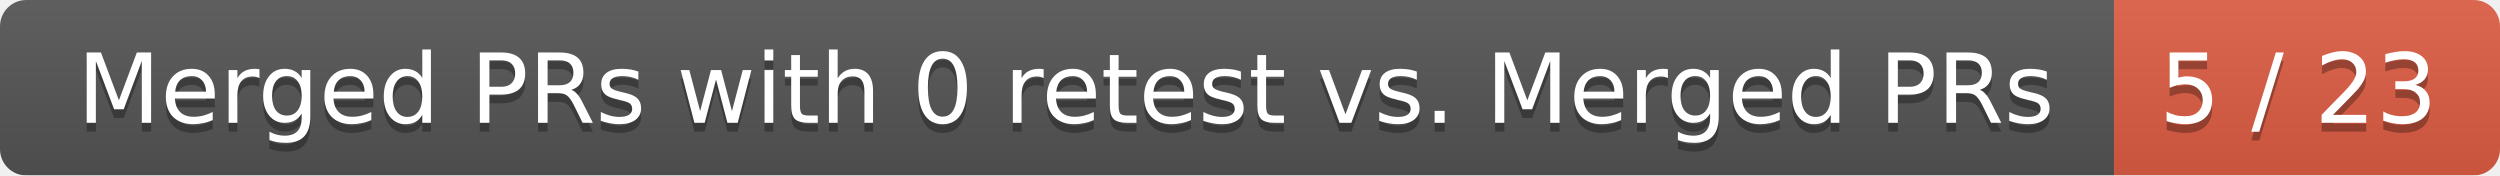
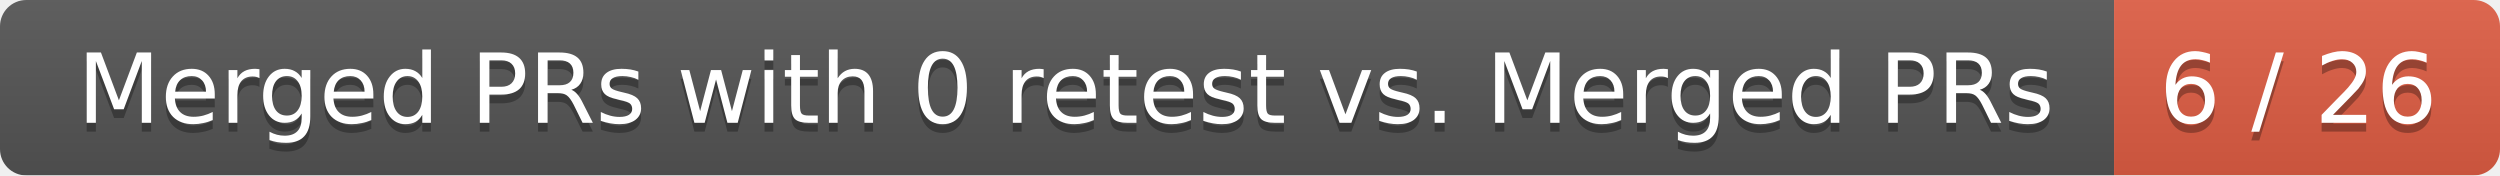
<svg xmlns="http://www.w3.org/2000/svg" width="285" height="20">
  <linearGradient id="smooth" x2="0" y2="100%">
    <stop offset="0" stop-color="#bbb" stop-opacity=".1" />
    <stop offset="1" stop-opacity=".1" />
  </linearGradient>
  <mask id="round">
    <rect width="285" height="20" rx="3" fill="#fff" />
  </mask>
  <g mask="url(#round)">
    <rect width="241" height="20" fill="#555" />
    <rect x="241" width="44" height="20" fill="#e05d44" />
    <rect width="285" height="20" fill="url(#smooth)" />
  </g>
  <g fill="#fff" text-anchor="middle" font-family="DejaVu Sans,Verdana,Geneva,sans-serif" font-size="11">
    <text x="121.5" y="15" fill="#010101" fill-opacity=".3">Merged PRs with 0 retest vs. Merged PRs</text>
    <text x="121.5" y="14">Merged PRs with 0 retest vs. Merged PRs</text>
-     <text x="262" y="15" fill="#010101" fill-opacity=".3">5 / 23</text>
-     <text x="262" y="14">5 / 23</text>
+     <text x="262" y="15" fill="#010101" fill-opacity=".3">6 / 26</text>
+     <text x="262" y="14">6 / 26</text>
  </g>
</svg>
